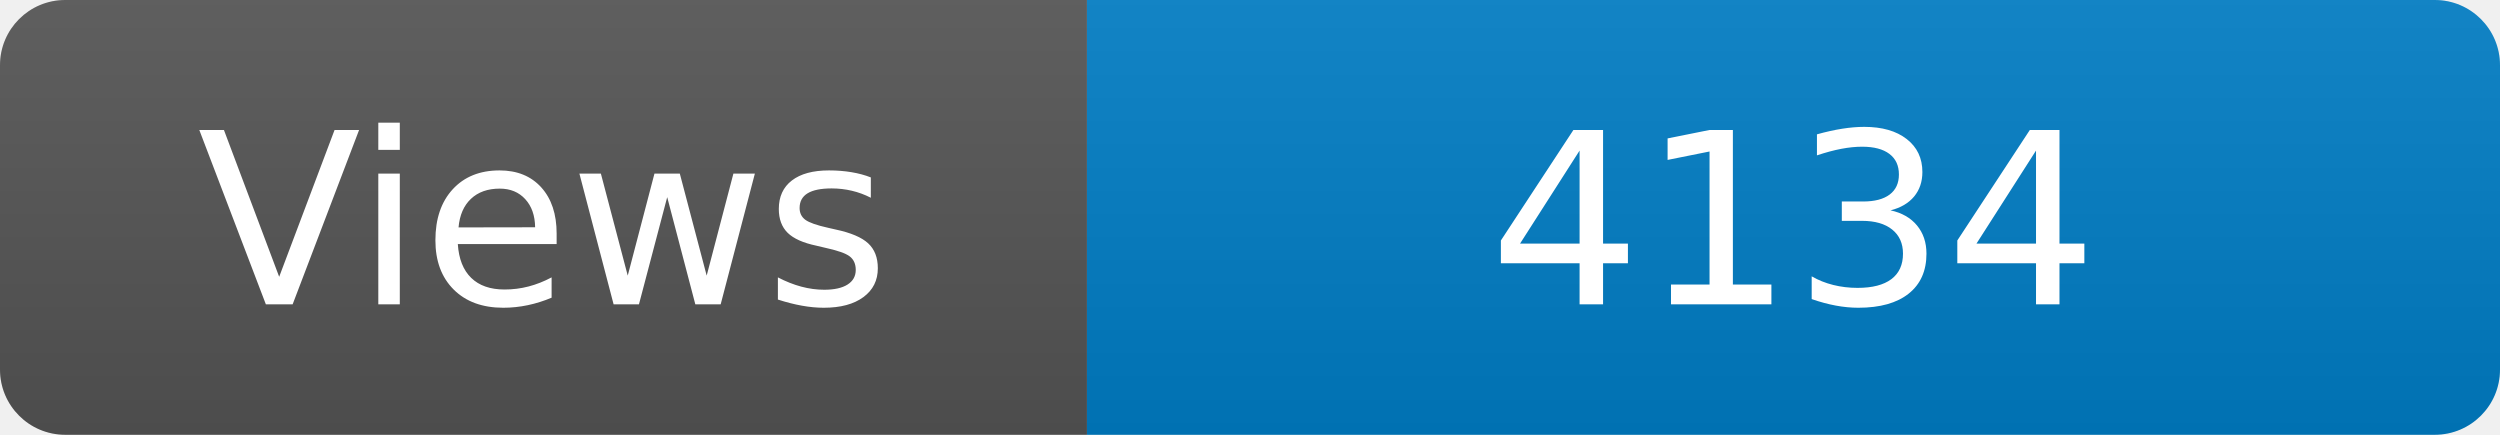
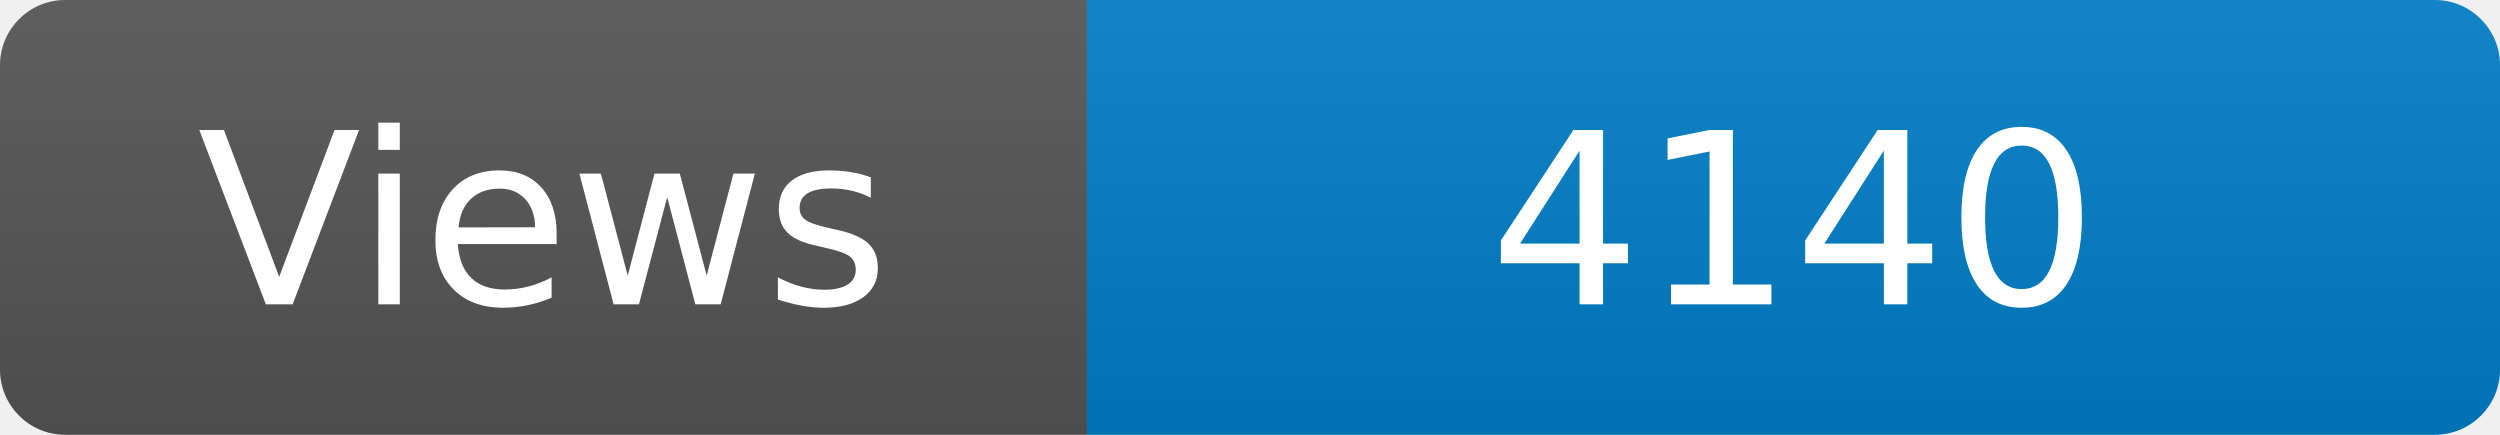
<svg xmlns="http://www.w3.org/2000/svg" width="115" height="20" role="img" aria-label="Maintained?: yes">
  <linearGradient id="s" x2="0" y2="100%">
    <stop offset="0" stop-color="#bbb" stop-opacity=".1" />
    <stop offset="1" stop-opacity=".1" />
  </linearGradient>
  <clipPath id="r">
    <rect width="115" height="20" rx="3" fill="#fff" />
  </clipPath>
  <g clip-path="url(#r)">
    <rect width="50" height="20" fill="#555" />
    <rect x="50" width="160" height="20" fill="#007ec6" />
    <rect width="115" height="20" fill="url(#s)" />
  </g>
  <g fill="#fff" text-anchor="middle" font-family="Verdana,Geneva,DejaVu Sans,sans-serif" font-size="110">
    <text x="250" y="140" transform="scale(.1)" fill="#fff">Views</text>
-     <text x="825" y="140" transform="scale(.1)" fill="#fff">4134</text>
+     <text x="825" y="140" transform="scale(.1)" fill="#fff">4140</text>
  </g>
</svg>
